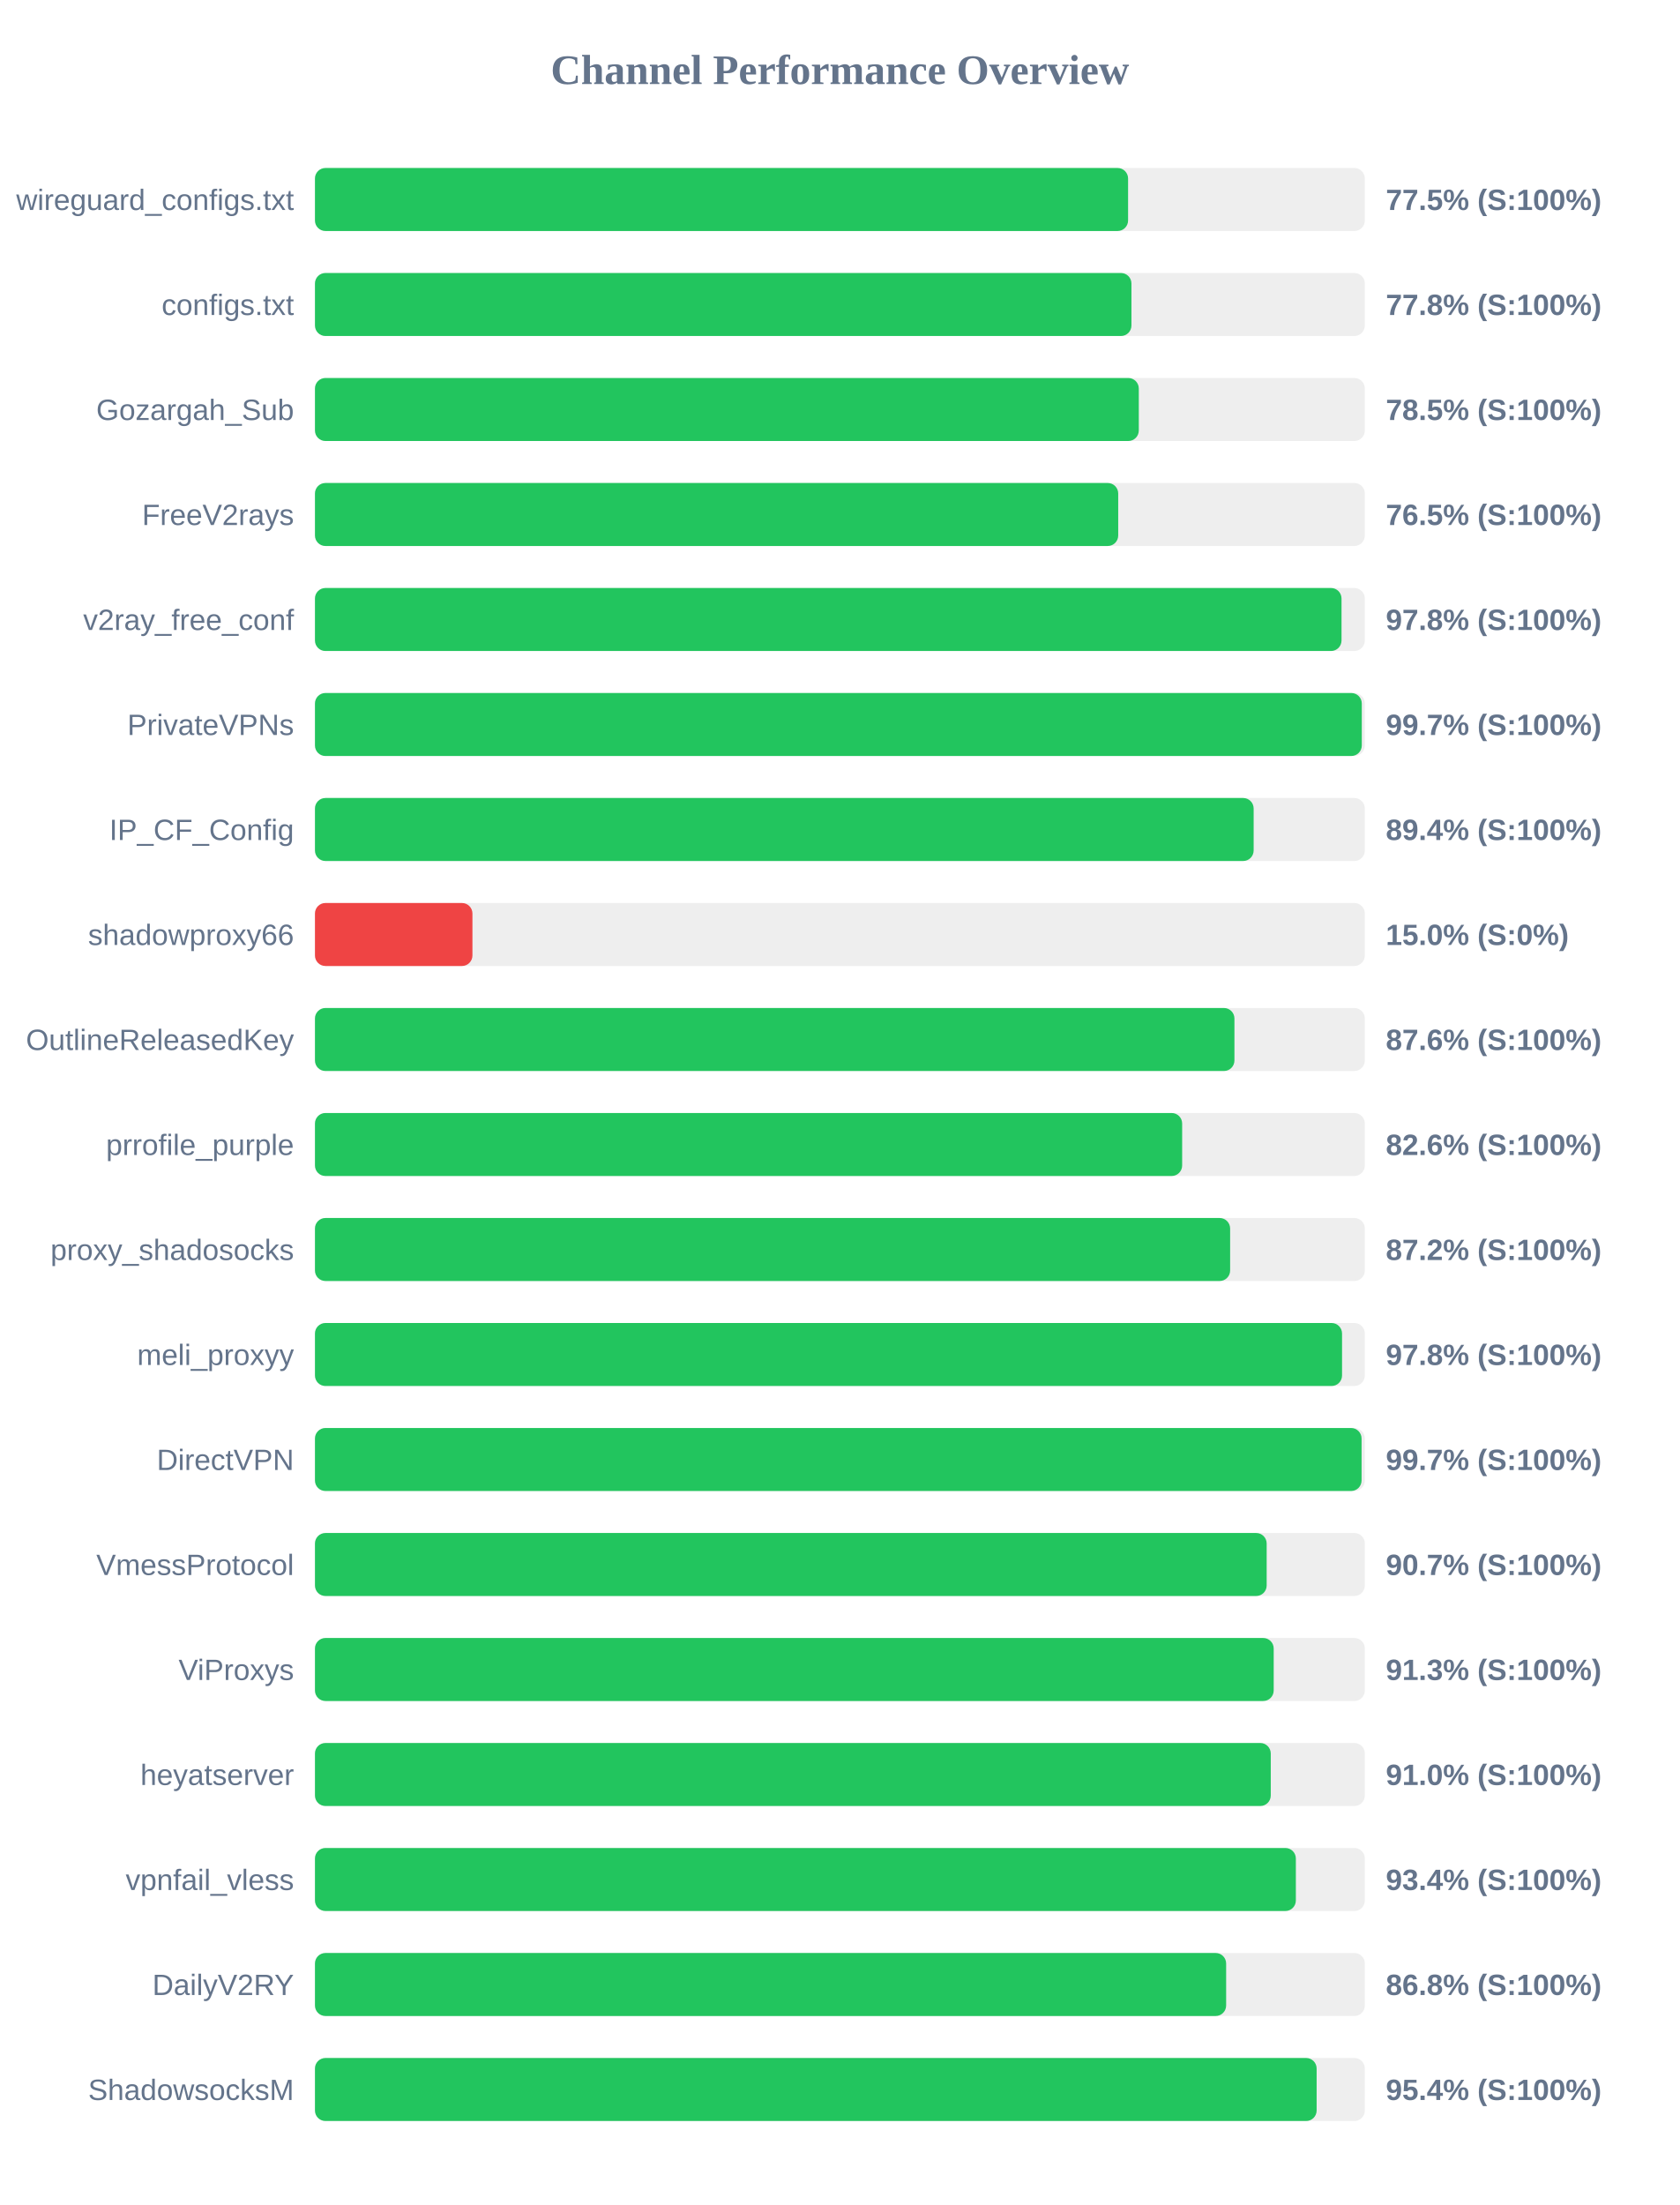
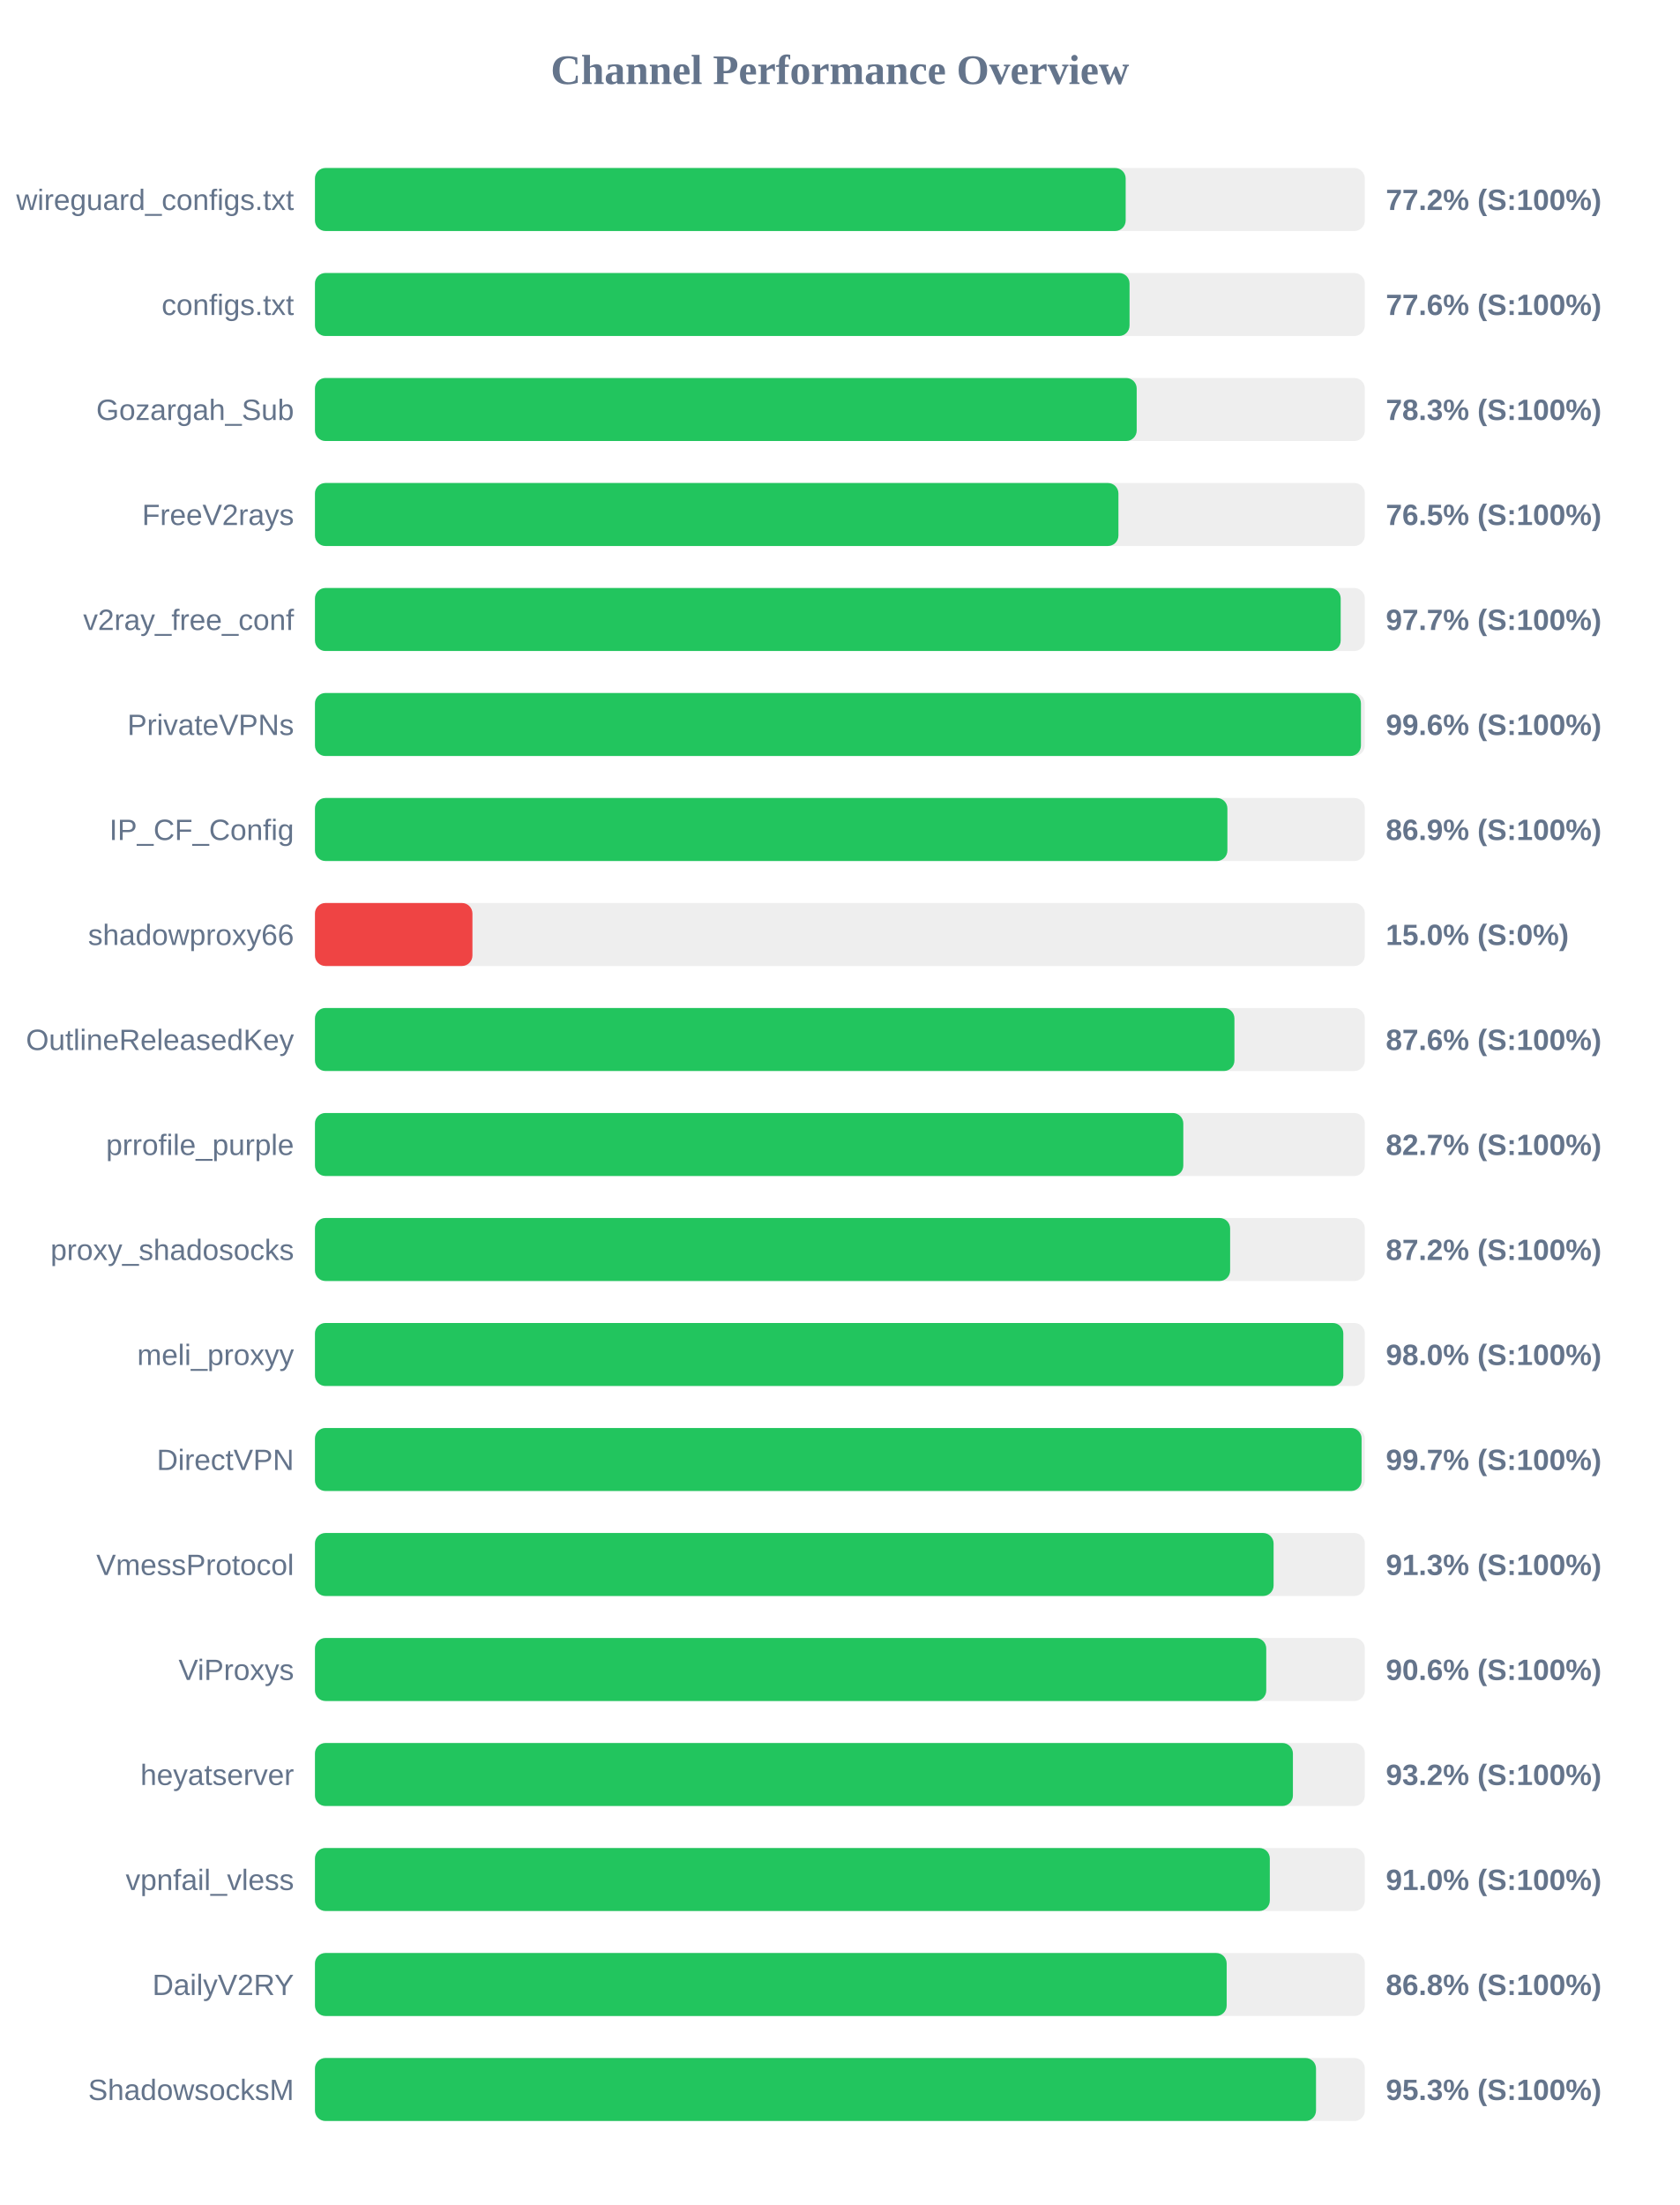
<svg xmlns="http://www.w3.org/2000/svg" width="800" height="1050" version="1.1">
  <style>
        .row { font: 14px Arial; fill: #64748b; }
        .score { font: bold 14px Arial; fill: #64748b; }
    </style>
  <text x="400" y="40" text-anchor="middle" font-size="20px" font-weight="bold" fill="#64748b">Channel Performance Overview</text>
  <rect x="150" y="80" width="500" height="30" fill="#eee" rx="5" />
-   <rect x="150" y="80" width="387.25" height="30" fill="#22c55e" rx="5" />
+   <rect x="150" y="80" width="386.1" height="30" fill="#22c55e" rx="5" />
  <text x="140" y="100" text-anchor="end" class="row">wireguard_configs.txt</text>
-   <text x="660" y="100" text-anchor="start" class="score">77.5% (S:100%)</text>
+   <text x="660" y="100" text-anchor="start" class="score">77.2% (S:100%)</text>
  <rect x="150" y="130" width="500" height="30" fill="#eee" rx="5" />
-   <rect x="150" y="130" width="388.85" height="30" fill="#22c55e" rx="5" />
+   <rect x="150" y="130" width="387.95" height="30" fill="#22c55e" rx="5" />
  <text x="140" y="150" text-anchor="end" class="row">configs.txt</text>
-   <text x="660" y="150" text-anchor="start" class="score">77.8% (S:100%)</text>
+   <text x="660" y="150" text-anchor="start" class="score">77.6% (S:100%)</text>
  <rect x="150" y="180" width="500" height="30" fill="#eee" rx="5" />
-   <rect x="150" y="180" width="392.35" height="30" fill="#22c55e" rx="5" />
+   <rect x="150" y="180" width="391.35" height="30" fill="#22c55e" rx="5" />
  <text x="140" y="200" text-anchor="end" class="row">Gozargah_Sub</text>
-   <text x="660" y="200" text-anchor="start" class="score">78.5% (S:100%)</text>
+   <text x="660" y="200" text-anchor="start" class="score">78.3% (S:100%)</text>
  <rect x="150" y="230" width="500" height="30" fill="#eee" rx="5" />
-   <rect x="150" y="230" width="382.55" height="30" fill="#22c55e" rx="5" />
+   <rect x="150" y="230" width="382.65" height="30" fill="#22c55e" rx="5" />
  <text x="140" y="250" text-anchor="end" class="row">FreeV2rays</text>
  <text x="660" y="250" text-anchor="start" class="score">76.5% (S:100%)</text>
  <rect x="150" y="280" width="500" height="30" fill="#eee" rx="5" />
-   <rect x="150" y="280" width="488.9" height="30" fill="#22c55e" rx="5" />
+   <rect x="150" y="280" width="488.5" height="30" fill="#22c55e" rx="5" />
  <text x="140" y="300" text-anchor="end" class="row">v2ray_free_conf</text>
-   <text x="660" y="300" text-anchor="start" class="score">97.8% (S:100%)</text>
+   <text x="660" y="300" text-anchor="start" class="score">97.7% (S:100%)</text>
  <rect x="150" y="330" width="500" height="30" fill="#eee" rx="5" />
-   <rect x="150" y="330" width="498.55" height="30" fill="#22c55e" rx="5" />
+   <rect x="150" y="330" width="498.15" height="30" fill="#22c55e" rx="5" />
  <text x="140" y="350" text-anchor="end" class="row">PrivateVPNs</text>
-   <text x="660" y="350" text-anchor="start" class="score">99.7% (S:100%)</text>
+   <text x="660" y="350" text-anchor="start" class="score">99.6% (S:100%)</text>
  <rect x="150" y="380" width="500" height="30" fill="#eee" rx="5" />
-   <rect x="150" y="380" width="447.05" height="30" fill="#22c55e" rx="5" />
+   <rect x="150" y="380" width="434.55" height="30" fill="#22c55e" rx="5" />
  <text x="140" y="400" text-anchor="end" class="row">IP_CF_Config</text>
-   <text x="660" y="400" text-anchor="start" class="score">89.4% (S:100%)</text>
+   <text x="660" y="400" text-anchor="start" class="score">86.9% (S:100%)</text>
  <rect x="150" y="430" width="500" height="30" fill="#eee" rx="5" />
  <rect x="150" y="430" width="75.0" height="30" fill="#ef4444" rx="5" />
  <text x="140" y="450" text-anchor="end" class="row">shadowproxy66</text>
  <text x="660" y="450" text-anchor="start" class="score">15.0% (S:0%)</text>
  <rect x="150" y="480" width="500" height="30" fill="#eee" rx="5" />
  <rect x="150" y="480" width="437.9" height="30" fill="#22c55e" rx="5" />
  <text x="140" y="500" text-anchor="end" class="row">OutlineReleasedKey</text>
  <text x="660" y="500" text-anchor="start" class="score">87.6% (S:100%)</text>
  <rect x="150" y="530" width="500" height="30" fill="#eee" rx="5" />
-   <rect x="150" y="530" width="413.0" height="30" fill="#22c55e" rx="5" />
+   <rect x="150" y="530" width="413.55" height="30" fill="#22c55e" rx="5" />
  <text x="140" y="550" text-anchor="end" class="row">prrofile_purple</text>
-   <text x="660" y="550" text-anchor="start" class="score">82.6% (S:100%)</text>
+   <text x="660" y="550" text-anchor="start" class="score">82.7% (S:100%)</text>
  <rect x="150" y="580" width="500" height="30" fill="#eee" rx="5" />
  <rect x="150" y="580" width="435.85" height="30" fill="#22c55e" rx="5" />
  <text x="140" y="600" text-anchor="end" class="row">proxy_shadosocks</text>
  <text x="660" y="600" text-anchor="start" class="score">87.2% (S:100%)</text>
  <rect x="150" y="630" width="500" height="30" fill="#eee" rx="5" />
-   <rect x="150" y="630" width="489.15" height="30" fill="#22c55e" rx="5" />
+   <rect x="150" y="630" width="489.75" height="30" fill="#22c55e" rx="5" />
  <text x="140" y="650" text-anchor="end" class="row">meli_proxyy</text>
-   <text x="660" y="650" text-anchor="start" class="score">97.8% (S:100%)</text>
+   <text x="660" y="650" text-anchor="start" class="score">98.0% (S:100%)</text>
  <rect x="150" y="680" width="500" height="30" fill="#eee" rx="5" />
  <rect x="150" y="680" width="498.45" height="30" fill="#22c55e" rx="5" />
  <text x="140" y="700" text-anchor="end" class="row">DirectVPN</text>
  <text x="660" y="700" text-anchor="start" class="score">99.7% (S:100%)</text>
  <rect x="150" y="730" width="500" height="30" fill="#eee" rx="5" />
-   <rect x="150" y="730" width="453.25" height="30" fill="#22c55e" rx="5" />
+   <rect x="150" y="730" width="456.55" height="30" fill="#22c55e" rx="5" />
  <text x="140" y="750" text-anchor="end" class="row">VmessProtocol</text>
-   <text x="660" y="750" text-anchor="start" class="score">90.7% (S:100%)</text>
+   <text x="660" y="750" text-anchor="start" class="score">91.3% (S:100%)</text>
  <rect x="150" y="780" width="500" height="30" fill="#eee" rx="5" />
-   <rect x="150" y="780" width="456.6" height="30" fill="#22c55e" rx="5" />
+   <rect x="150" y="780" width="453.05" height="30" fill="#22c55e" rx="5" />
  <text x="140" y="800" text-anchor="end" class="row">ViProxys</text>
-   <text x="660" y="800" text-anchor="start" class="score">91.3% (S:100%)</text>
+   <text x="660" y="800" text-anchor="start" class="score">90.6% (S:100%)</text>
  <rect x="150" y="830" width="500" height="30" fill="#eee" rx="5" />
-   <rect x="150" y="830" width="455.2" height="30" fill="#22c55e" rx="5" />
+   <rect x="150" y="830" width="465.75" height="30" fill="#22c55e" rx="5" />
  <text x="140" y="850" text-anchor="end" class="row">heyatserver</text>
-   <text x="660" y="850" text-anchor="start" class="score">91.0% (S:100%)</text>
+   <text x="660" y="850" text-anchor="start" class="score">93.2% (S:100%)</text>
  <rect x="150" y="880" width="500" height="30" fill="#eee" rx="5" />
-   <rect x="150" y="880" width="467.15" height="30" fill="#22c55e" rx="5" />
+   <rect x="150" y="880" width="454.75" height="30" fill="#22c55e" rx="5" />
  <text x="140" y="900" text-anchor="end" class="row">vpnfail_vless</text>
-   <text x="660" y="900" text-anchor="start" class="score">93.4% (S:100%)</text>
+   <text x="660" y="900" text-anchor="start" class="score">91.0% (S:100%)</text>
  <rect x="150" y="930" width="500" height="30" fill="#eee" rx="5" />
-   <rect x="150" y="930" width="433.95" height="30" fill="#22c55e" rx="5" />
+   <rect x="150" y="930" width="434.2" height="30" fill="#22c55e" rx="5" />
  <text x="140" y="950" text-anchor="end" class="row">DailyV2RY</text>
  <text x="660" y="950" text-anchor="start" class="score">86.8% (S:100%)</text>
  <rect x="150" y="980" width="500" height="30" fill="#eee" rx="5" />
-   <rect x="150" y="980" width="477.05" height="30" fill="#22c55e" rx="5" />
+   <rect x="150" y="980" width="476.75" height="30" fill="#22c55e" rx="5" />
  <text x="140" y="1000" text-anchor="end" class="row">ShadowsocksM</text>
-   <text x="660" y="1000" text-anchor="start" class="score">95.4% (S:100%)</text>
+   <text x="660" y="1000" text-anchor="start" class="score">95.3% (S:100%)</text>
</svg>
